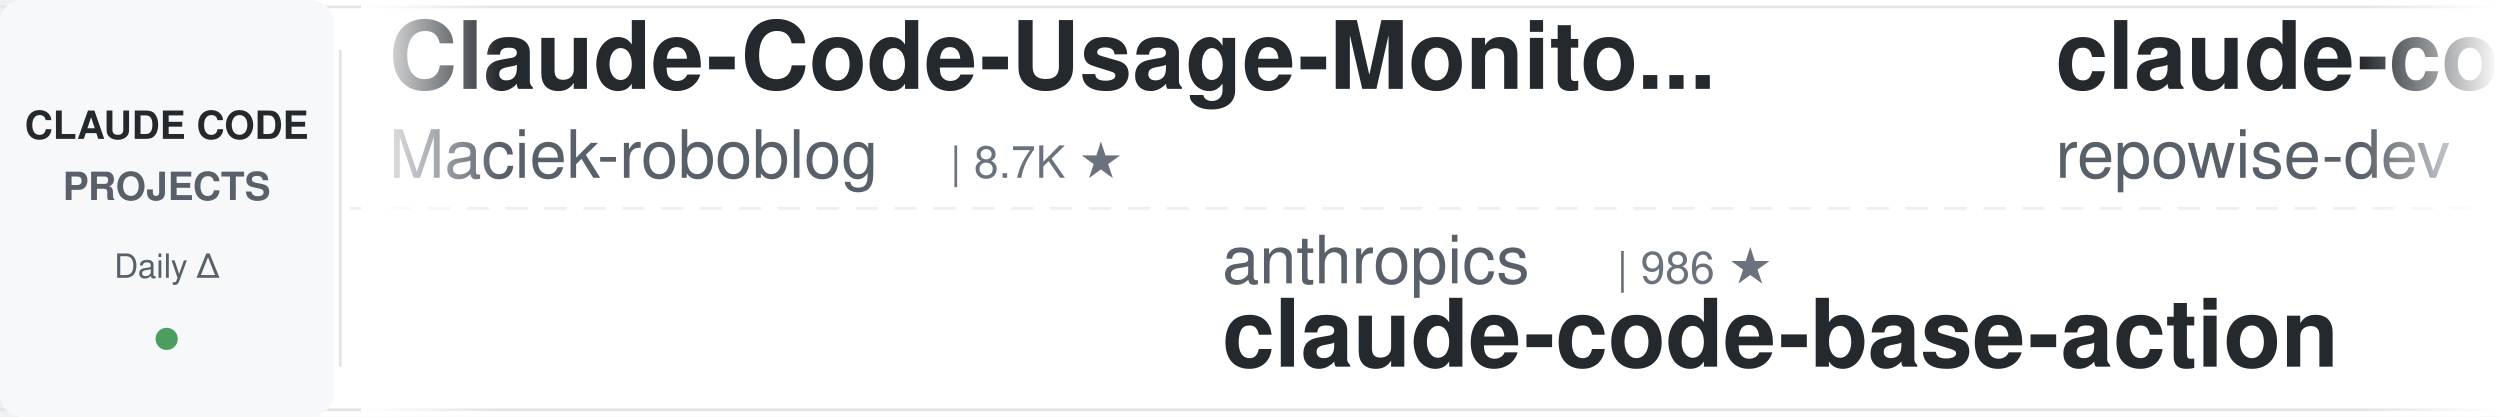
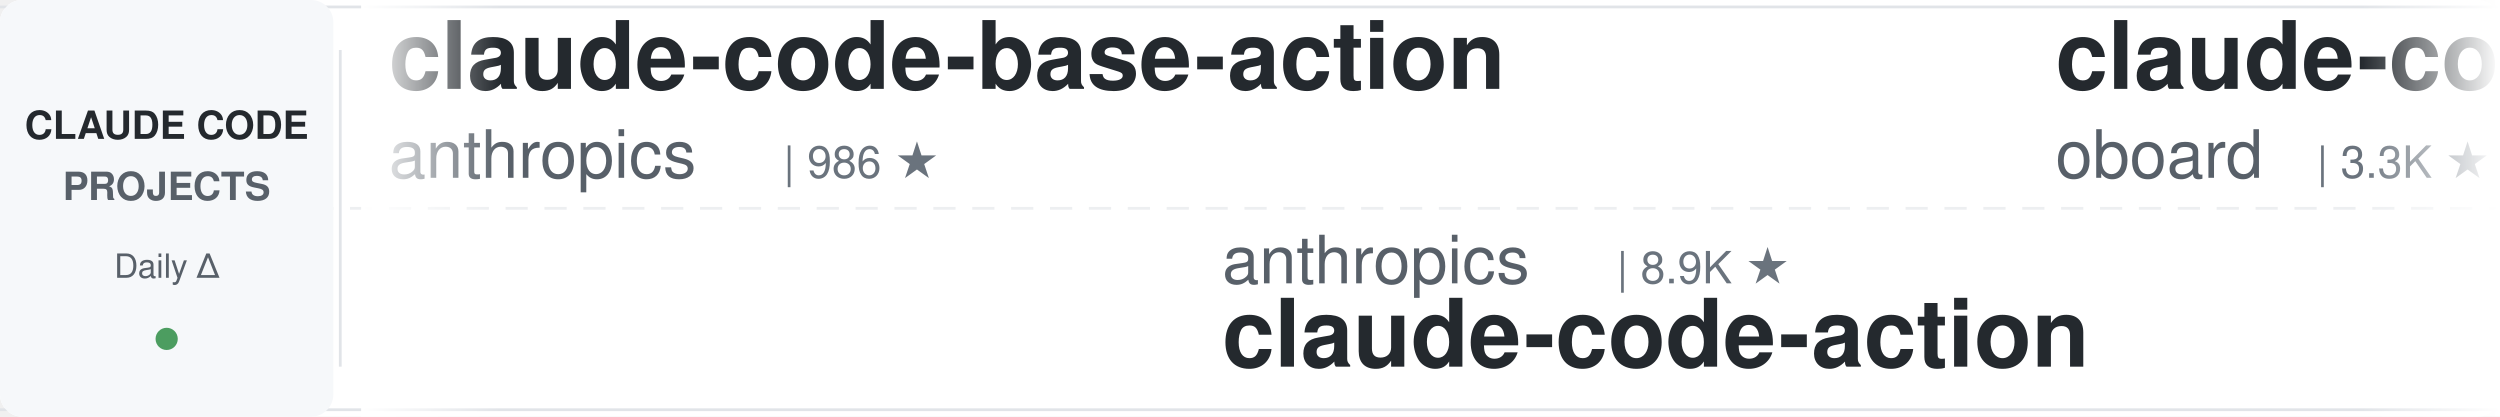
<svg xmlns="http://www.w3.org/2000/svg" width="900" height="150">
  <defs>
    <linearGradient id="leftFade" x1="0%" y1="0%" x2="100%" y2="0%">
      <stop offset="0%" style="stop-color:#ffffff;stop-opacity:1" />
      <stop offset="100%" style="stop-color:#ffffff;stop-opacity:0" />
    </linearGradient>
    <linearGradient id="rightFade" x1="0%" y1="0%" x2="100%" y2="0%">
      <stop offset="0%" style="stop-color:#ffffff;stop-opacity:0" />
      <stop offset="100%" style="stop-color:#ffffff;stop-opacity:1" />
    </linearGradient>
  </defs>
  <rect width="900" height="150" fill="#ffffff" rx="8" />
  <rect x="0" y="2" width="900" height="1" fill="#e1e4e8" />
  <rect x="0" y="147" width="900" height="1" fill="#e1e4e8" />
  <line x1="0" y1="75" x2="900" y2="75" stroke="#e1e4e8" stroke-width="1" stroke-dasharray="8 6" opacity="0.6" />
  <rect x="0" y="0" width="120" height="150" fill="#f6f8fa" rx="8" />
  <text x="60" y="50" font-family="-apple-system, BlinkMacSystemFont, 'Segoe UI', Helvetica, Arial, sans-serif" font-size="14" font-weight="600" fill="#24292e" text-anchor="middle">CLAUDE CODE</text>
  <text x="60" y="72" font-family="-apple-system, BlinkMacSystemFont, 'Segoe UI', Helvetica, Arial, sans-serif" font-size="14" font-weight="600" fill="#586069" text-anchor="middle">PROJECTS</text>
  <text x="60" y="100" font-family="-apple-system, BlinkMacSystemFont, 'Segoe UI', Helvetica, Arial, sans-serif" font-size="12" font-weight="500" fill="#586069" text-anchor="middle">Daily Δ</text>
  <circle cx="60" cy="122" r="4" fill="#22863a" opacity="0.8" />
  <rect x="122" y="18" width="1" height="114" fill="#e1e4e8" />
  <clipPath id="tickerClip">
    <rect x="130" y="0" width="770" height="150" />
  </clipPath>
  <g clip-path="url(#tickerClip)">
    <g id="tickerItems">
      <animateTransform attributeName="transform" attributeType="XML" type="translate" from="0 0" to="-3000 0" dur="54s" repeatCount="indefinite" />
      <g transform="translate(0, 0)">
-         <text x="140" y="32" font-family="-apple-system, BlinkMacSystemFont, 'Segoe UI', Helvetica, Arial, sans-serif" font-size="34" font-weight="600" fill="#24292e">Claude-Code-Usage-Monito...</text>
-         <text x="140" y="64" font-family="-apple-system, BlinkMacSystemFont, 'Segoe UI', Helvetica, Arial, sans-serif" font-size="24" font-weight="400" fill="#586069">Maciek-roboblog</text>
-         <text x="342" y="64" font-family="-apple-system, BlinkMacSystemFont, 'Segoe UI', Helvetica, Arial, sans-serif" font-size="16" font-weight="500" fill="#6a737d">| 8.7K ★</text>
+         <text x="140" y="32" font-family="-apple-system, BlinkMacSystemFont, 'Segoe UI', Helvetica, Arial, sans-serif" font-size="34" font-weight="600" fill="#24292e">claude-code-base-action</text>
+         <text x="140" y="64" font-family="-apple-system, BlinkMacSystemFont, 'Segoe UI', Helvetica, Arial, sans-serif" font-size="24" font-weight="400" fill="#586069">anthropics</text>
+         <text x="282" y="64" font-family="-apple-system, BlinkMacSystemFont, 'Segoe UI', Helvetica, Arial, sans-serif" font-size="16" font-weight="500" fill="#6a737d">| 986 ★</text>
      </g>
      <g transform="translate(300, 0)">
        <text x="140" y="102" font-family="-apple-system, BlinkMacSystemFont, 'Segoe UI', Helvetica, Arial, sans-serif" font-size="24" font-weight="400" fill="#586069">anthropics</text>
-         <text x="282" y="102" font-family="-apple-system, BlinkMacSystemFont, 'Segoe UI', Helvetica, Arial, sans-serif" font-size="16" font-weight="500" fill="#6a737d">| 986 ★</text>
-         <text x="140" y="132" font-family="-apple-system, BlinkMacSystemFont, 'Segoe UI', Helvetica, Arial, sans-serif" font-size="34" font-weight="600" fill="#24292e">claude-code-base-action</text>
+         <text x="282" y="102" font-family="-apple-system, BlinkMacSystemFont, 'Segoe UI', Helvetica, Arial, sans-serif" font-size="16" font-weight="500" fill="#6a737d">| 8.9K ★</text>
+         <text x="140" y="132" font-family="-apple-system, BlinkMacSystemFont, 'Segoe UI', Helvetica, Arial, sans-serif" font-size="34" font-weight="600" fill="#24292e">claude-code-action</text>
      </g>
      <g transform="translate(600, 0)">
-         <text x="140" y="32" font-family="-apple-system, BlinkMacSystemFont, 'Segoe UI', Helvetica, Arial, sans-serif" font-size="34" font-weight="600" fill="#24292e">claude-code-prompts</text>
-         <text x="140" y="64" font-family="-apple-system, BlinkMacSystemFont, 'Segoe UI', Helvetica, Arial, sans-serif" font-size="24" font-weight="400" fill="#586069">repowise-dev</text>
-         <text x="306" y="64" font-family="-apple-system, BlinkMacSystemFont, 'Segoe UI', Helvetica, Arial, sans-serif" font-size="16" font-weight="500" fill="#6a737d">| 1.2K ★</text>
+         <text x="140" y="32" font-family="-apple-system, BlinkMacSystemFont, 'Segoe UI', Helvetica, Arial, sans-serif" font-size="34" font-weight="600" fill="#24292e">claude-code-rev</text>
+         <text x="140" y="64" font-family="-apple-system, BlinkMacSystemFont, 'Segoe UI', Helvetica, Arial, sans-serif" font-size="24" font-weight="400" fill="#586069">oboard</text>
+         <text x="234" y="64" font-family="-apple-system, BlinkMacSystemFont, 'Segoe UI', Helvetica, Arial, sans-serif" font-size="16" font-weight="500" fill="#6a737d">| 3.3K ★</text>
      </g>
      <g transform="translate(900, 0)">
-         <text x="140" y="102" font-family="-apple-system, BlinkMacSystemFont, 'Segoe UI', Helvetica, Arial, sans-serif" font-size="24" font-weight="400" fill="#586069">oboard</text>
-         <text x="234" y="102" font-family="-apple-system, BlinkMacSystemFont, 'Segoe UI', Helvetica, Arial, sans-serif" font-size="16" font-weight="500" fill="#6a737d">| 3.3K ★</text>
-         <text x="140" y="132" font-family="-apple-system, BlinkMacSystemFont, 'Segoe UI', Helvetica, Arial, sans-serif" font-size="34" font-weight="600" fill="#24292e">claude-code-rev</text>
+         <text x="140" y="102" font-family="-apple-system, BlinkMacSystemFont, 'Segoe UI', Helvetica, Arial, sans-serif" font-size="24" font-weight="400" fill="#586069">shareAI-lab</text>
+         <text x="294" y="102" font-family="-apple-system, BlinkMacSystemFont, 'Segoe UI', Helvetica, Arial, sans-serif" font-size="16" font-weight="500" fill="#6a737d">| 77.3K ★</text>
+         <text x="140" y="132" font-family="-apple-system, BlinkMacSystemFont, 'Segoe UI', Helvetica, Arial, sans-serif" font-size="34" font-weight="600" fill="#24292e">learn-claude-code</text>
      </g>
      <g transform="translate(1200, 0)">
-         <text x="140" y="32" font-family="-apple-system, BlinkMacSystemFont, 'Segoe UI', Helvetica, Arial, sans-serif" font-size="34" font-weight="600" fill="#24292e">ECC</text>
-         <text x="140" y="64" font-family="-apple-system, BlinkMacSystemFont, 'Segoe UI', Helvetica, Arial, sans-serif" font-size="24" font-weight="400" fill="#586069">affaan-m</text>
-         <text x="258" y="64" font-family="-apple-system, BlinkMacSystemFont, 'Segoe UI', Helvetica, Arial, sans-serif" font-size="16" font-weight="500" fill="#6a737d">| 263.4K ★</text>
+         <text x="140" y="32" font-family="-apple-system, BlinkMacSystemFont, 'Segoe UI', Helvetica, Arial, sans-serif" font-size="34" font-weight="600" fill="#24292e">claude-code-ultimate-gui...</text>
+         <text x="140" y="64" font-family="-apple-system, BlinkMacSystemFont, 'Segoe UI', Helvetica, Arial, sans-serif" font-size="24" font-weight="400" fill="#586069">FlorianBruniaux</text>
+         <text x="342" y="64" font-family="-apple-system, BlinkMacSystemFont, 'Segoe UI', Helvetica, Arial, sans-serif" font-size="16" font-weight="500" fill="#6a737d">| 6.0K ★</text>
      </g>
      <g transform="translate(1500, 0)">
-         <text x="140" y="102" font-family="-apple-system, BlinkMacSystemFont, 'Segoe UI', Helvetica, Arial, sans-serif" font-size="24" font-weight="400" fill="#586069">ykdojo</text>
-         <text x="234" y="102" font-family="-apple-system, BlinkMacSystemFont, 'Segoe UI', Helvetica, Arial, sans-serif" font-size="16" font-weight="500" fill="#6a737d">| 10.1K ★</text>
-         <text x="140" y="132" font-family="-apple-system, BlinkMacSystemFont, 'Segoe UI', Helvetica, Arial, sans-serif" font-size="34" font-weight="600" fill="#24292e">claude-code-tips</text>
+         <text x="140" y="102" font-family="-apple-system, BlinkMacSystemFont, 'Segoe UI', Helvetica, Arial, sans-serif" font-size="24" font-weight="400" fill="#586069">shanraisshan</text>
+         <text x="306" y="102" font-family="-apple-system, BlinkMacSystemFont, 'Segoe UI', Helvetica, Arial, sans-serif" font-size="16" font-weight="500" fill="#6a737d">| 66.1K ★</text>
+         <text x="140" y="132" font-family="-apple-system, BlinkMacSystemFont, 'Segoe UI', Helvetica, Arial, sans-serif" font-size="34" font-weight="600" fill="#24292e">claude-code-best-practic...</text>
      </g>
      <g transform="translate(1800, 0)">
-         <text x="140" y="32" font-family="-apple-system, BlinkMacSystemFont, 'Segoe UI', Helvetica, Arial, sans-serif" font-size="34" font-weight="600" fill="#24292e">claude-code-source</text>
-         <text x="140" y="64" font-family="-apple-system, BlinkMacSystemFont, 'Segoe UI', Helvetica, Arial, sans-serif" font-size="24" font-weight="400" fill="#586069">AprilNEA</text>
-         <text x="258" y="64" font-family="-apple-system, BlinkMacSystemFont, 'Segoe UI', Helvetica, Arial, sans-serif" font-size="16" font-weight="500" fill="#6a737d">| 391 ★</text>
+         <text x="140" y="32" font-family="-apple-system, BlinkMacSystemFont, 'Segoe UI', Helvetica, Arial, sans-serif" font-size="34" font-weight="600" fill="#24292e">claude-code-settings</text>
+         <text x="140" y="64" font-family="-apple-system, BlinkMacSystemFont, 'Segoe UI', Helvetica, Arial, sans-serif" font-size="24" font-weight="400" fill="#586069">feiskyer</text>
+         <text x="258" y="64" font-family="-apple-system, BlinkMacSystemFont, 'Segoe UI', Helvetica, Arial, sans-serif" font-size="16" font-weight="500" fill="#6a737d">| 1.7K ★</text>
      </g>
      <g transform="translate(2100, 0)">
-         <text x="140" y="102" font-family="-apple-system, BlinkMacSystemFont, 'Segoe UI', Helvetica, Arial, sans-serif" font-size="24" font-weight="400" fill="#586069">AICoderTudou</text>
-         <text x="306" y="102" font-family="-apple-system, BlinkMacSystemFont, 'Segoe UI', Helvetica, Arial, sans-serif" font-size="16" font-weight="500" fill="#6a737d">| 494 ★</text>
-         <text x="140" y="132" font-family="-apple-system, BlinkMacSystemFont, 'Segoe UI', Helvetica, Arial, sans-serif" font-size="34" font-weight="600" fill="#24292e">claude-code-tudou</text>
+         <text x="140" y="102" font-family="-apple-system, BlinkMacSystemFont, 'Segoe UI', Helvetica, Arial, sans-serif" font-size="24" font-weight="400" fill="#586069">ponponon</text>
+         <text x="258" y="102" font-family="-apple-system, BlinkMacSystemFont, 'Segoe UI', Helvetica, Arial, sans-serif" font-size="16" font-weight="500" fill="#6a737d">| 2.3K ★</text>
+         <text x="140" y="132" font-family="-apple-system, BlinkMacSystemFont, 'Segoe UI', Helvetica, Arial, sans-serif" font-size="34" font-weight="600" fill="#24292e">claude_code_src</text>
      </g>
      <g transform="translate(2400, 0)">
-         <text x="140" y="32" font-family="-apple-system, BlinkMacSystemFont, 'Segoe UI', Helvetica, Arial, sans-serif" font-size="34" font-weight="600" fill="#24292e">claude-code-cheat-sheet</text>
-         <text x="140" y="64" font-family="-apple-system, BlinkMacSystemFont, 'Segoe UI', Helvetica, Arial, sans-serif" font-size="24" font-weight="400" fill="#586069">Njengah</text>
-         <text x="246" y="64" font-family="-apple-system, BlinkMacSystemFont, 'Segoe UI', Helvetica, Arial, sans-serif" font-size="16" font-weight="500" fill="#6a737d">| 1.9K ★</text>
+         <text x="140" y="32" font-family="-apple-system, BlinkMacSystemFont, 'Segoe UI', Helvetica, Arial, sans-serif" font-size="34" font-weight="600" fill="#24292e">claude-code-proxy</text>
+         <text x="140" y="64" font-family="-apple-system, BlinkMacSystemFont, 'Segoe UI', Helvetica, Arial, sans-serif" font-size="24" font-weight="400" fill="#586069">fuergaosi233</text>
+         <text x="306" y="64" font-family="-apple-system, BlinkMacSystemFont, 'Segoe UI', Helvetica, Arial, sans-serif" font-size="16" font-weight="500" fill="#6a737d">| 2.8K ★</text>
      </g>
      <g transform="translate(2700, 0)">
-         <text x="140" y="102" font-family="-apple-system, BlinkMacSystemFont, 'Segoe UI', Helvetica, Arial, sans-serif" font-size="24" font-weight="400" fill="#586069">ccplugins</text>
-         <text x="270" y="102" font-family="-apple-system, BlinkMacSystemFont, 'Segoe UI', Helvetica, Arial, sans-serif" font-size="16" font-weight="500" fill="#6a737d">| 947 ★</text>
-         <text x="140" y="132" font-family="-apple-system, BlinkMacSystemFont, 'Segoe UI', Helvetica, Arial, sans-serif" font-size="34" font-weight="600" fill="#24292e">awesome-claude-code-plug...</text>
+         <text x="140" y="102" font-family="-apple-system, BlinkMacSystemFont, 'Segoe UI', Helvetica, Arial, sans-serif" font-size="24" font-weight="400" fill="#586069">zebbern</text>
+         <text x="246" y="102" font-family="-apple-system, BlinkMacSystemFont, 'Segoe UI', Helvetica, Arial, sans-serif" font-size="16" font-weight="500" fill="#6a737d">| 4.6K ★</text>
+         <text x="140" y="132" font-family="-apple-system, BlinkMacSystemFont, 'Segoe UI', Helvetica, Arial, sans-serif" font-size="34" font-weight="600" fill="#24292e">claude-code-guide</text>
      </g>
      <g transform="translate(3000, 0)">
-         <text x="140" y="32" font-family="-apple-system, BlinkMacSystemFont, 'Segoe UI', Helvetica, Arial, sans-serif" font-size="34" font-weight="600" fill="#24292e">Claude-Code-Usage-Monito...</text>
-         <text x="140" y="64" font-family="-apple-system, BlinkMacSystemFont, 'Segoe UI', Helvetica, Arial, sans-serif" font-size="24" font-weight="400" fill="#586069">Maciek-roboblog</text>
-         <text x="342" y="64" font-family="-apple-system, BlinkMacSystemFont, 'Segoe UI', Helvetica, Arial, sans-serif" font-size="16" font-weight="500" fill="#6a737d">| 8.7K ★</text>
+         <text x="140" y="32" font-family="-apple-system, BlinkMacSystemFont, 'Segoe UI', Helvetica, Arial, sans-serif" font-size="34" font-weight="600" fill="#24292e">claude-code-base-action</text>
+         <text x="140" y="64" font-family="-apple-system, BlinkMacSystemFont, 'Segoe UI', Helvetica, Arial, sans-serif" font-size="24" font-weight="400" fill="#586069">anthropics</text>
+         <text x="282" y="64" font-family="-apple-system, BlinkMacSystemFont, 'Segoe UI', Helvetica, Arial, sans-serif" font-size="16" font-weight="500" fill="#6a737d">| 986 ★</text>
      </g>
      <g transform="translate(3300, 0)">
        <text x="140" y="102" font-family="-apple-system, BlinkMacSystemFont, 'Segoe UI', Helvetica, Arial, sans-serif" font-size="24" font-weight="400" fill="#586069">anthropics</text>
-         <text x="282" y="102" font-family="-apple-system, BlinkMacSystemFont, 'Segoe UI', Helvetica, Arial, sans-serif" font-size="16" font-weight="500" fill="#6a737d">| 986 ★</text>
-         <text x="140" y="132" font-family="-apple-system, BlinkMacSystemFont, 'Segoe UI', Helvetica, Arial, sans-serif" font-size="34" font-weight="600" fill="#24292e">claude-code-base-action</text>
+         <text x="282" y="102" font-family="-apple-system, BlinkMacSystemFont, 'Segoe UI', Helvetica, Arial, sans-serif" font-size="16" font-weight="500" fill="#6a737d">| 8.9K ★</text>
+         <text x="140" y="132" font-family="-apple-system, BlinkMacSystemFont, 'Segoe UI', Helvetica, Arial, sans-serif" font-size="34" font-weight="600" fill="#24292e">claude-code-action</text>
      </g>
      <g transform="translate(3600, 0)">
-         <text x="140" y="32" font-family="-apple-system, BlinkMacSystemFont, 'Segoe UI', Helvetica, Arial, sans-serif" font-size="34" font-weight="600" fill="#24292e">claude-code-prompts</text>
-         <text x="140" y="64" font-family="-apple-system, BlinkMacSystemFont, 'Segoe UI', Helvetica, Arial, sans-serif" font-size="24" font-weight="400" fill="#586069">repowise-dev</text>
-         <text x="306" y="64" font-family="-apple-system, BlinkMacSystemFont, 'Segoe UI', Helvetica, Arial, sans-serif" font-size="16" font-weight="500" fill="#6a737d">| 1.2K ★</text>
+         <text x="140" y="32" font-family="-apple-system, BlinkMacSystemFont, 'Segoe UI', Helvetica, Arial, sans-serif" font-size="34" font-weight="600" fill="#24292e">claude-code-rev</text>
+         <text x="140" y="64" font-family="-apple-system, BlinkMacSystemFont, 'Segoe UI', Helvetica, Arial, sans-serif" font-size="24" font-weight="400" fill="#586069">oboard</text>
+         <text x="234" y="64" font-family="-apple-system, BlinkMacSystemFont, 'Segoe UI', Helvetica, Arial, sans-serif" font-size="16" font-weight="500" fill="#6a737d">| 3.3K ★</text>
      </g>
      <g transform="translate(3900, 0)">
-         <text x="140" y="102" font-family="-apple-system, BlinkMacSystemFont, 'Segoe UI', Helvetica, Arial, sans-serif" font-size="24" font-weight="400" fill="#586069">oboard</text>
-         <text x="234" y="102" font-family="-apple-system, BlinkMacSystemFont, 'Segoe UI', Helvetica, Arial, sans-serif" font-size="16" font-weight="500" fill="#6a737d">| 3.3K ★</text>
-         <text x="140" y="132" font-family="-apple-system, BlinkMacSystemFont, 'Segoe UI', Helvetica, Arial, sans-serif" font-size="34" font-weight="600" fill="#24292e">claude-code-rev</text>
+         <text x="140" y="102" font-family="-apple-system, BlinkMacSystemFont, 'Segoe UI', Helvetica, Arial, sans-serif" font-size="24" font-weight="400" fill="#586069">shareAI-lab</text>
+         <text x="294" y="102" font-family="-apple-system, BlinkMacSystemFont, 'Segoe UI', Helvetica, Arial, sans-serif" font-size="16" font-weight="500" fill="#6a737d">| 77.3K ★</text>
+         <text x="140" y="132" font-family="-apple-system, BlinkMacSystemFont, 'Segoe UI', Helvetica, Arial, sans-serif" font-size="34" font-weight="600" fill="#24292e">learn-claude-code</text>
      </g>
    </g>
  </g>
  <rect x="130" y="0" width="50" height="150" fill="url(#leftFade)" />
  <rect x="850" y="0" width="50" height="150" fill="url(#rightFade)" />
</svg>
